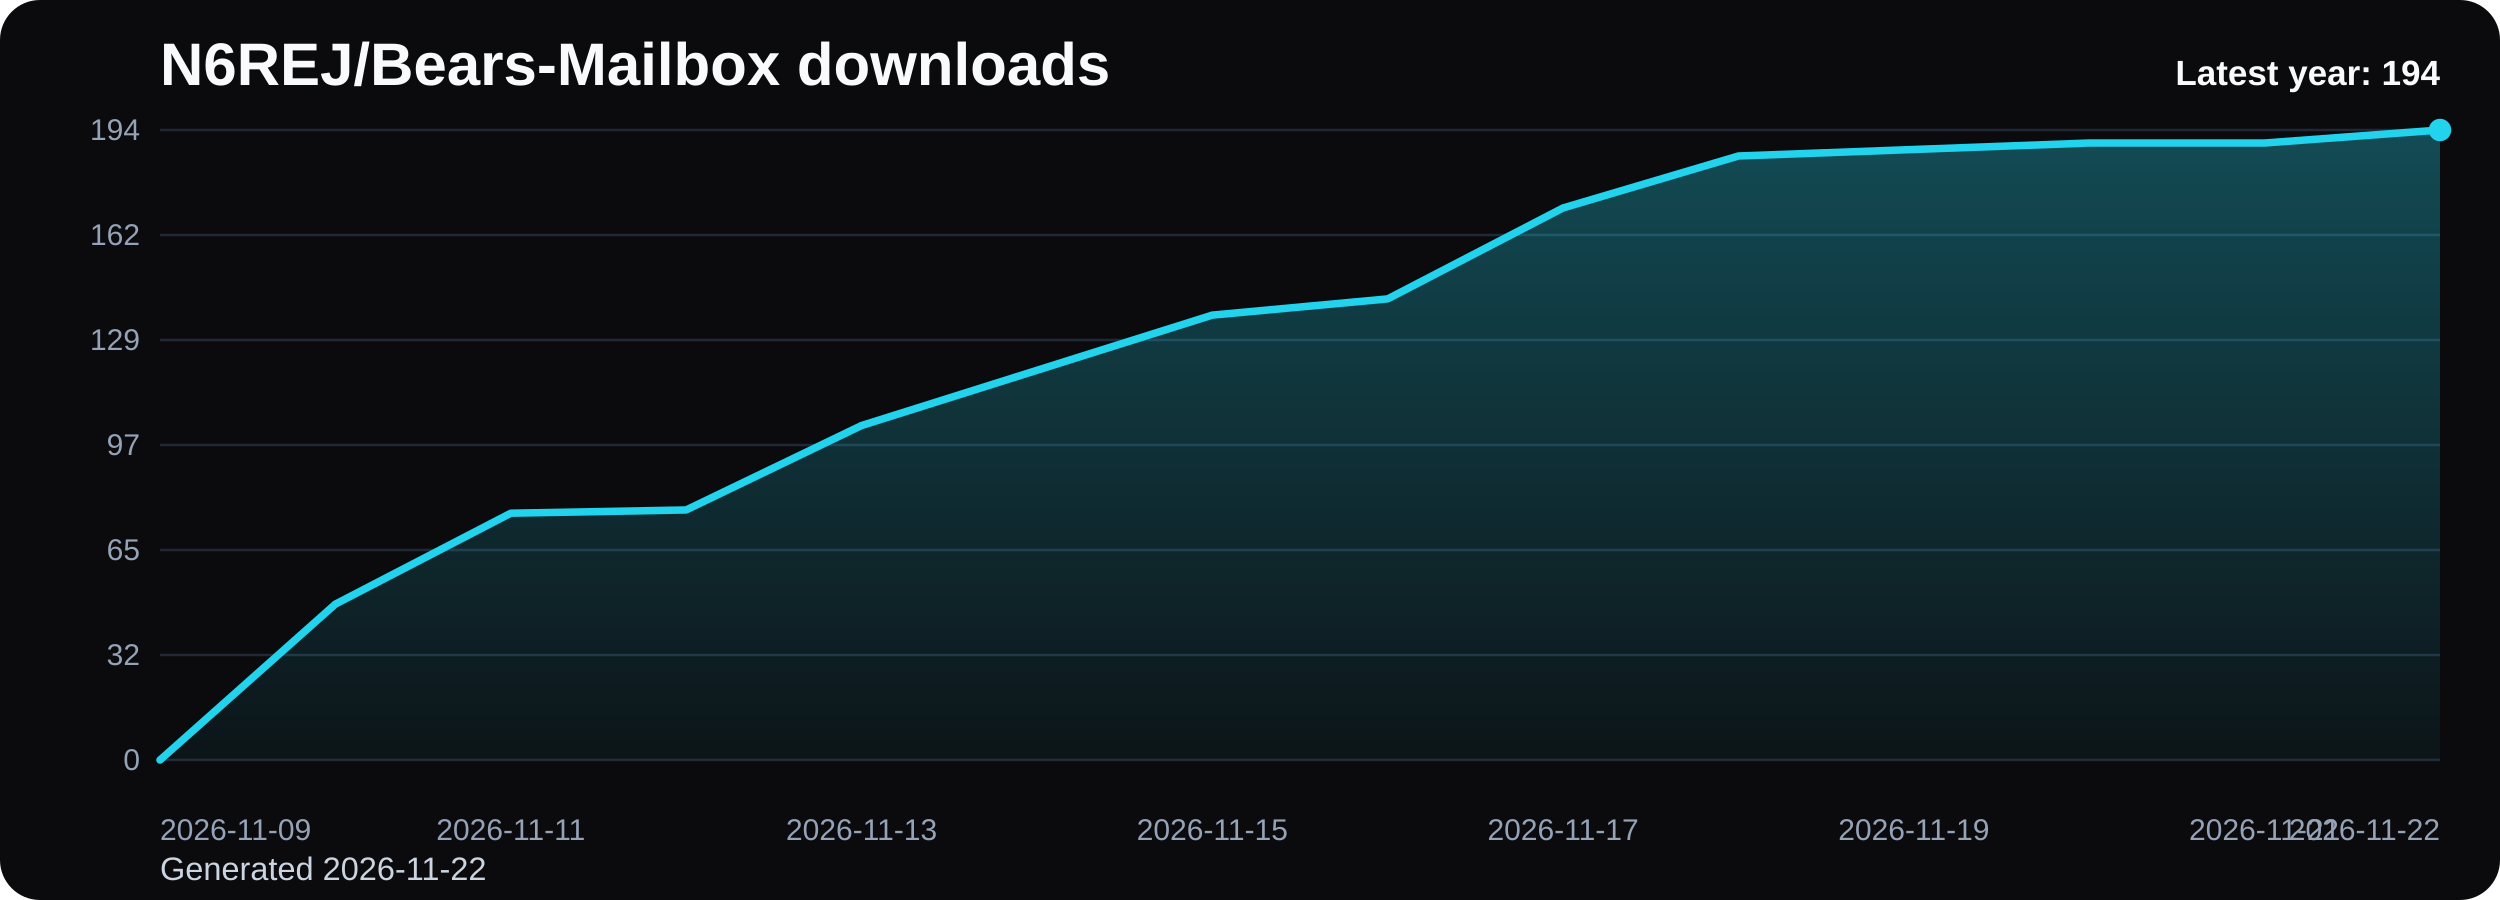
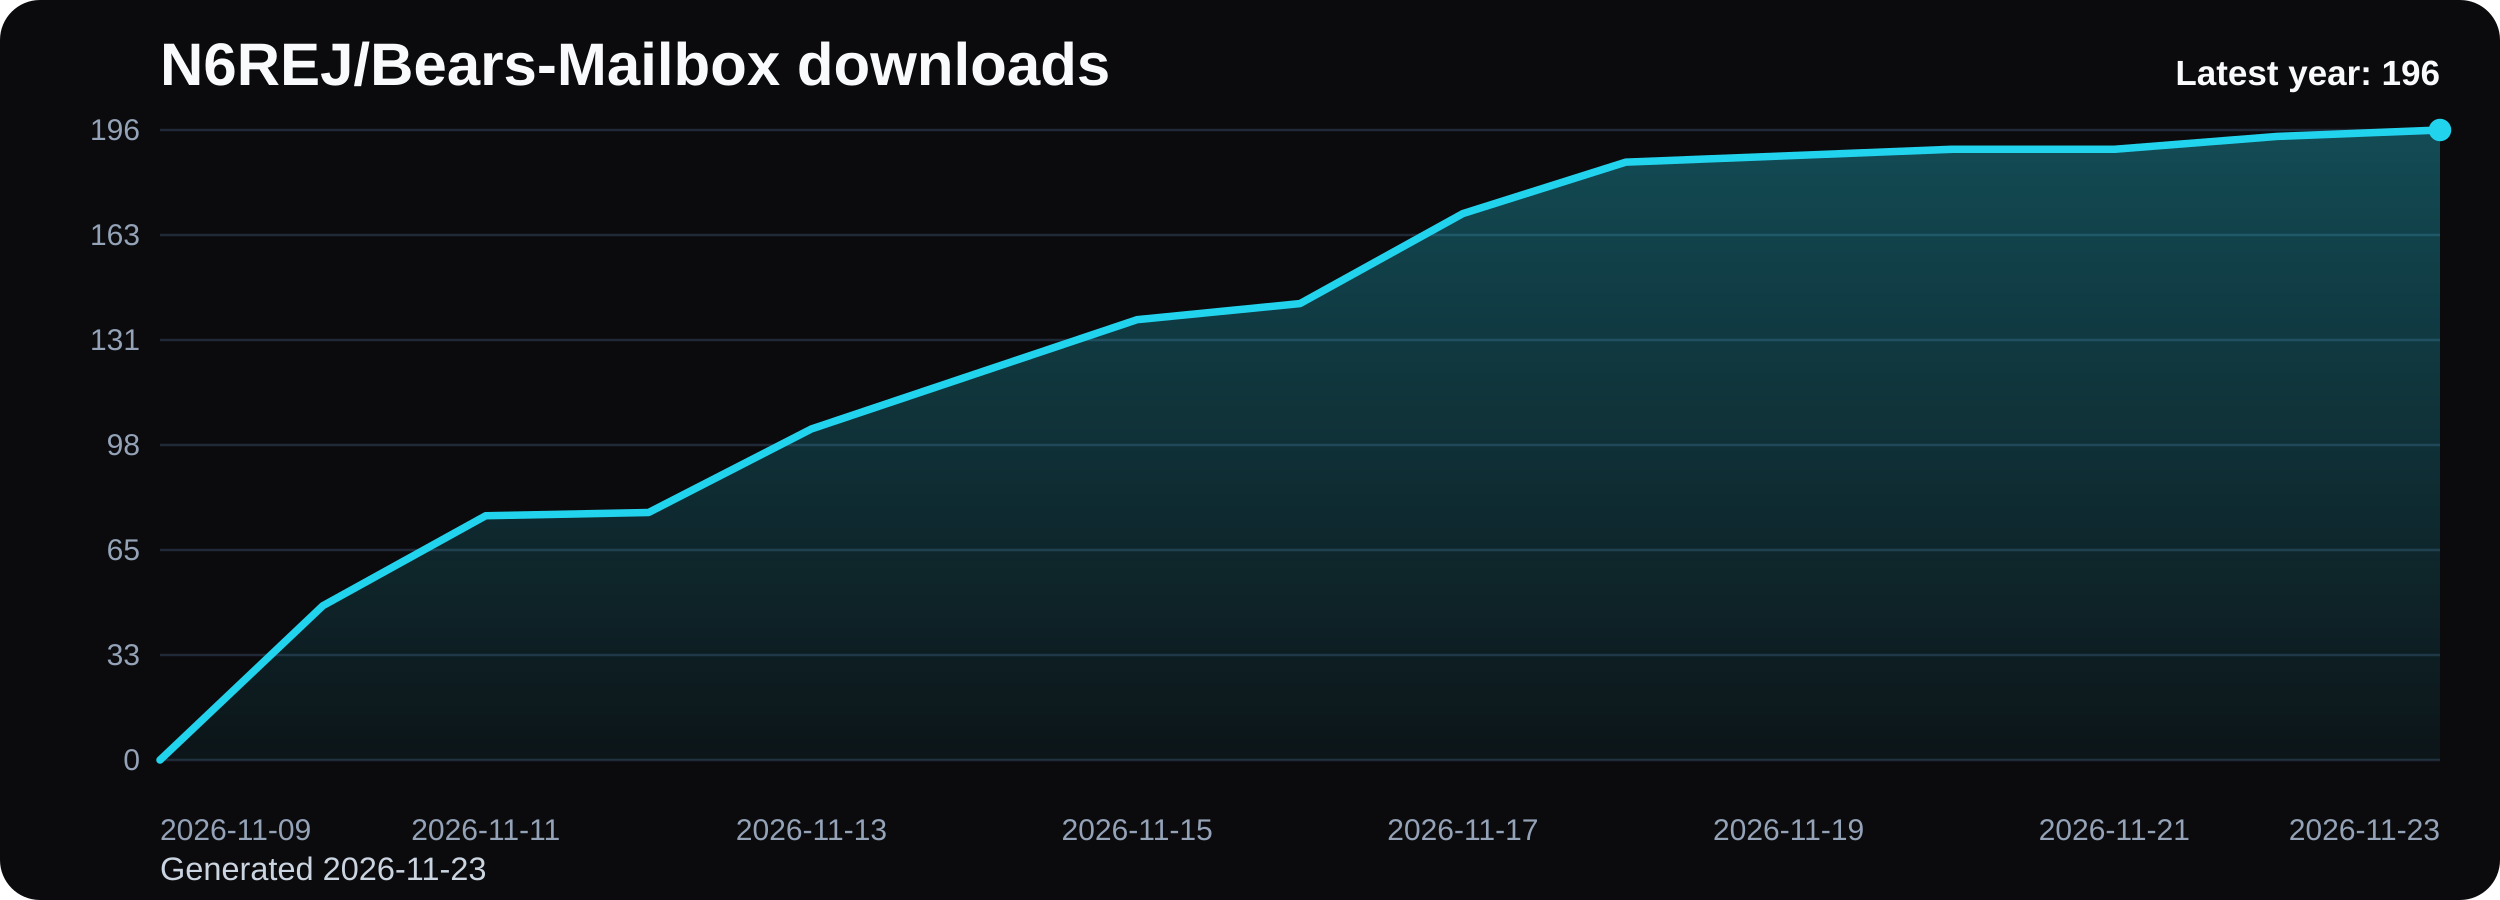
<svg xmlns="http://www.w3.org/2000/svg" viewBox="0 0 1000 360" role="img" aria-label="N6REJ/Bears-Mailbox downloads chart">
  <defs>
    <linearGradient id="fill-yearly-black" x1="0" y1="0" x2="0" y2="1">
      <stop offset="0%" stop-color="#22d3ee" stop-opacity="0.32" />
      <stop offset="100%" stop-color="#22d3ee" stop-opacity="0.05" />
    </linearGradient>
    <style>
      .bg { fill: #0b0b0d; }
      .title { font: 700 24px Arial, sans-serif; fill: #f8fafc; }
      .sub { font: 400 13px Arial, sans-serif; fill: #cbd5e1; }
      .grid { stroke: #1f2937; stroke-width: 1; }
      .axis { font: 400 12px Arial, sans-serif; fill: #94a3b8; }
      .line { fill: none; stroke: #22d3ee; stroke-width: 3; stroke-linecap: round; stroke-linejoin: round; }
      .dot { fill: #22d3ee; }
      .value { font: 600 11px Arial, sans-serif; fill: #cbd5e1; }
      .latest { font: 700 14px Arial, sans-serif; fill: #f8fafc; }
    </style>
  </defs>
  <rect class="bg" x="0" y="0" width="1000" height="360" rx="16" />
  <text class="title" x="64" y="34">N6REJ/Bears-Mailbox downloads</text>
-   <text class="sub" x="64" y="352">Generated 2026-11-22</text>
+   <text class="sub" x="64" y="352">Generated 2026-11-23</text>
  <line x1="64" y1="52.00" x2="976" y2="52.00" class="grid" />
-   <text x="56" y="56.00" text-anchor="end" class="axis">194</text>
+   <text x="56" y="56.00" text-anchor="end" class="axis">196</text>
  <line x1="64" y1="94.00" x2="976" y2="94.00" class="grid" />
-   <text x="56" y="98.00" text-anchor="end" class="axis">162</text>
+   <text x="56" y="98.00" text-anchor="end" class="axis">163</text>
  <line x1="64" y1="136.00" x2="976" y2="136.00" class="grid" />
-   <text x="56" y="140.00" text-anchor="end" class="axis">129</text>
+   <text x="56" y="140.00" text-anchor="end" class="axis">131</text>
  <line x1="64" y1="178.00" x2="976" y2="178.00" class="grid" />
-   <text x="56" y="182.00" text-anchor="end" class="axis">97</text>
+   <text x="56" y="182.00" text-anchor="end" class="axis">98</text>
  <line x1="64" y1="220.00" x2="976" y2="220.00" class="grid" />
  <text x="56" y="224.00" text-anchor="end" class="axis">65</text>
  <line x1="64" y1="262.00" x2="976" y2="262.00" class="grid" />
-   <text x="56" y="266.00" text-anchor="end" class="axis">32</text>
+   <text x="56" y="266.00" text-anchor="end" class="axis">33</text>
  <line x1="64" y1="304.00" x2="976" y2="304.00" class="grid" />
  <text x="56" y="308.00" text-anchor="end" class="axis">0</text>
-   <path d="M 64.00 304 L 64.00 304.00 L 134.15 241.65 L 204.31 205.28 L 274.46 203.98 L 344.62 170.21 L 414.77 148.12 L 484.92 126.04 L 555.08 119.55 L 625.23 83.18 L 695.38 62.39 L 765.54 59.79 L 835.69 57.20 L 905.85 57.20 L 976.00 52.00 L 976.00 304 Z" fill="url(#fill-yearly-black)" />
-   <polyline class="line" points="64.00,304.00 134.15,241.65 204.31,205.28 274.46,203.98 344.62,170.21 414.77,148.12 484.92,126.04 555.08,119.55 625.23,83.18 695.38,62.39 765.54,59.79 835.69,57.20 905.85,57.20 976.00,52.00" />
+   <path d="M 64.00 304 L 64.00 304.00 L 129.14 242.29 L 194.29 206.29 L 259.43 205.00 L 324.57 171.57 L 389.71 149.71 L 454.86 127.86 L 520.00 121.43 L 585.14 85.43 L 650.29 64.86 L 715.43 62.29 L 780.57 59.71 L 845.71 59.71 L 910.86 54.57 L 976.00 52.00 L 976.00 304 Z" fill="url(#fill-yearly-black)" />
+   <polyline class="line" points="64.00,304.00 129.14,242.29 194.29,206.29 259.43,205.00 324.57,171.57 389.71,149.71 454.86,127.86 520.00,121.43 585.14,85.43 650.29,64.86 715.43,62.29 780.57,59.71 845.71,59.71 910.86,54.57 976.00,52.00" />
  <circle class="dot" cx="976.00" cy="52.00" r="4.5" />
  <text class="axis" x="64.00" y="336" text-anchor="start">2026-11-09</text>
-   <text class="axis" x="204.31" y="336" text-anchor="middle">2026-11-11</text>
-   <text class="axis" x="344.62" y="336" text-anchor="middle">2026-11-13</text>
-   <text class="axis" x="484.92" y="336" text-anchor="middle">2026-11-15</text>
-   <text class="axis" x="625.23" y="336" text-anchor="middle">2026-11-17</text>
-   <text class="axis" x="765.54" y="336" text-anchor="middle">2026-11-19</text>
-   <text class="axis" x="905.85" y="336" text-anchor="middle">2026-11-21</text>
-   <text class="axis" x="976.00" y="336" text-anchor="end">2026-11-22</text>
-   <text class="latest" x="976" y="34" text-anchor="end">Latest year: 194</text>
+   <text class="axis" x="194.29" y="336" text-anchor="middle">2026-11-11</text>
+   <text class="axis" x="324.57" y="336" text-anchor="middle">2026-11-13</text>
+   <text class="axis" x="454.86" y="336" text-anchor="middle">2026-11-15</text>
+   <text class="axis" x="585.14" y="336" text-anchor="middle">2026-11-17</text>
+   <text class="axis" x="715.43" y="336" text-anchor="middle">2026-11-19</text>
+   <text class="axis" x="845.71" y="336" text-anchor="middle">2026-11-21</text>
+   <text class="axis" x="976.00" y="336" text-anchor="end">2026-11-23</text>
+   <text class="latest" x="976" y="34" text-anchor="end">Latest year: 196</text>
</svg>
